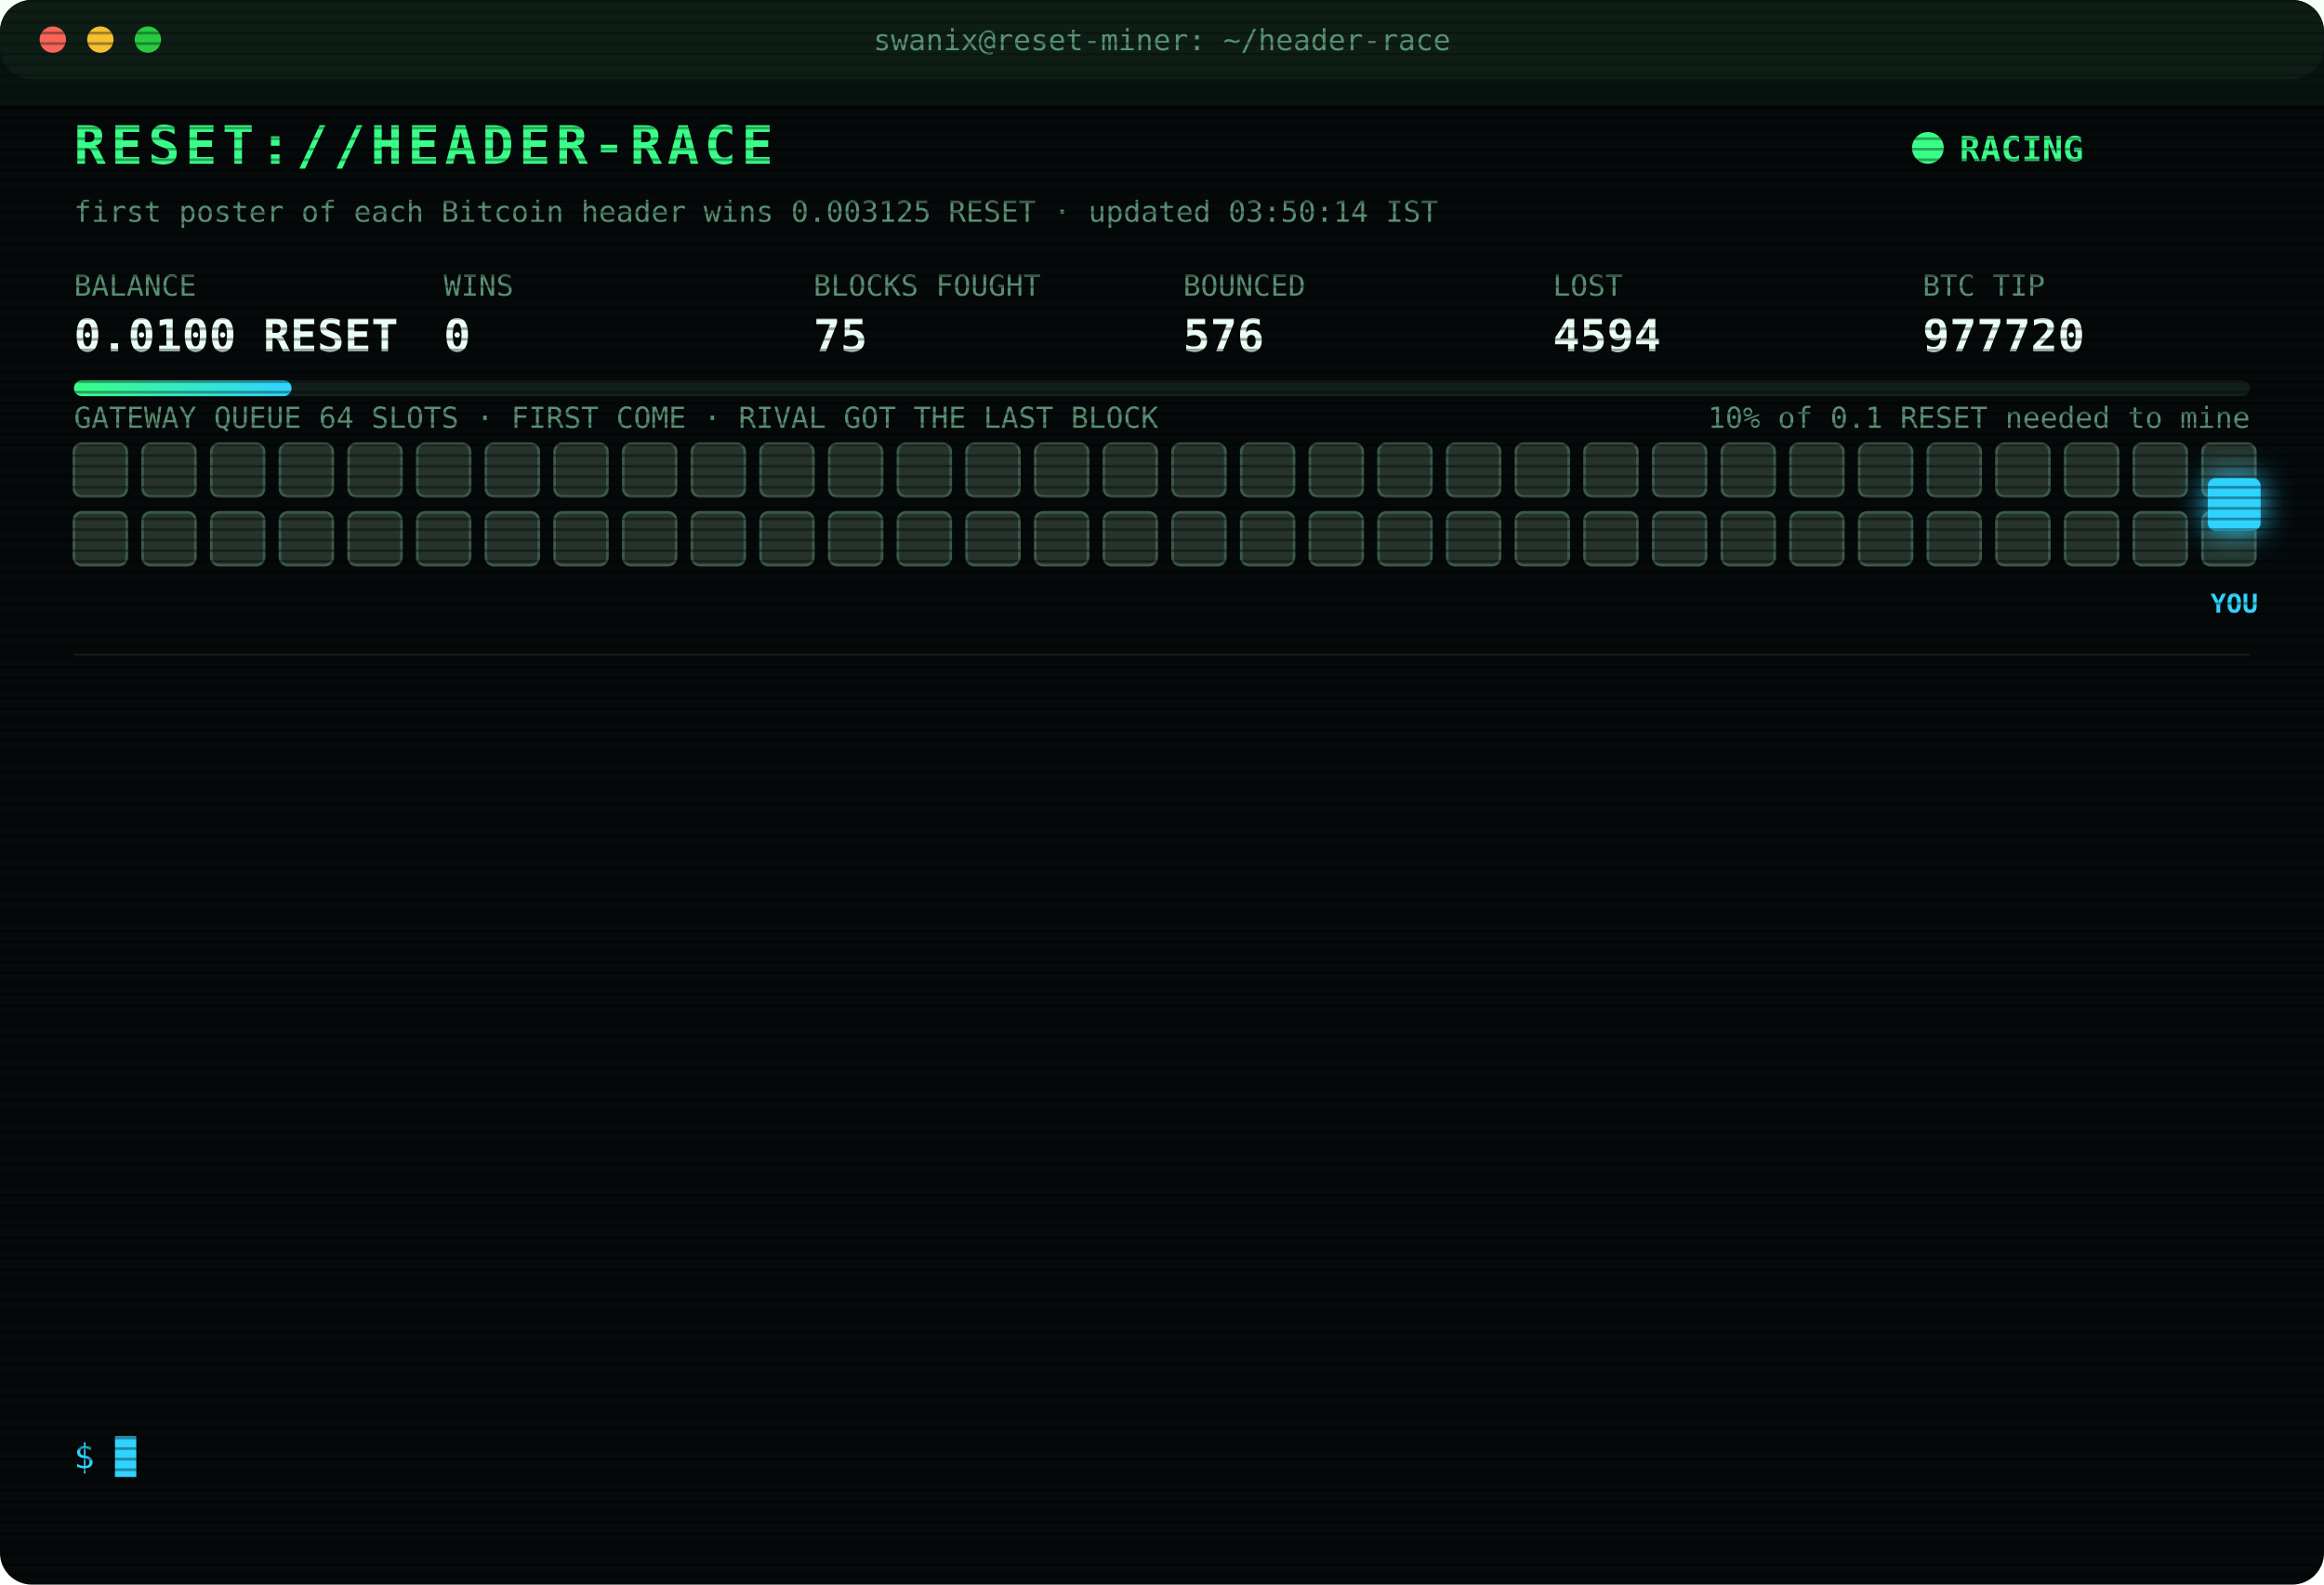
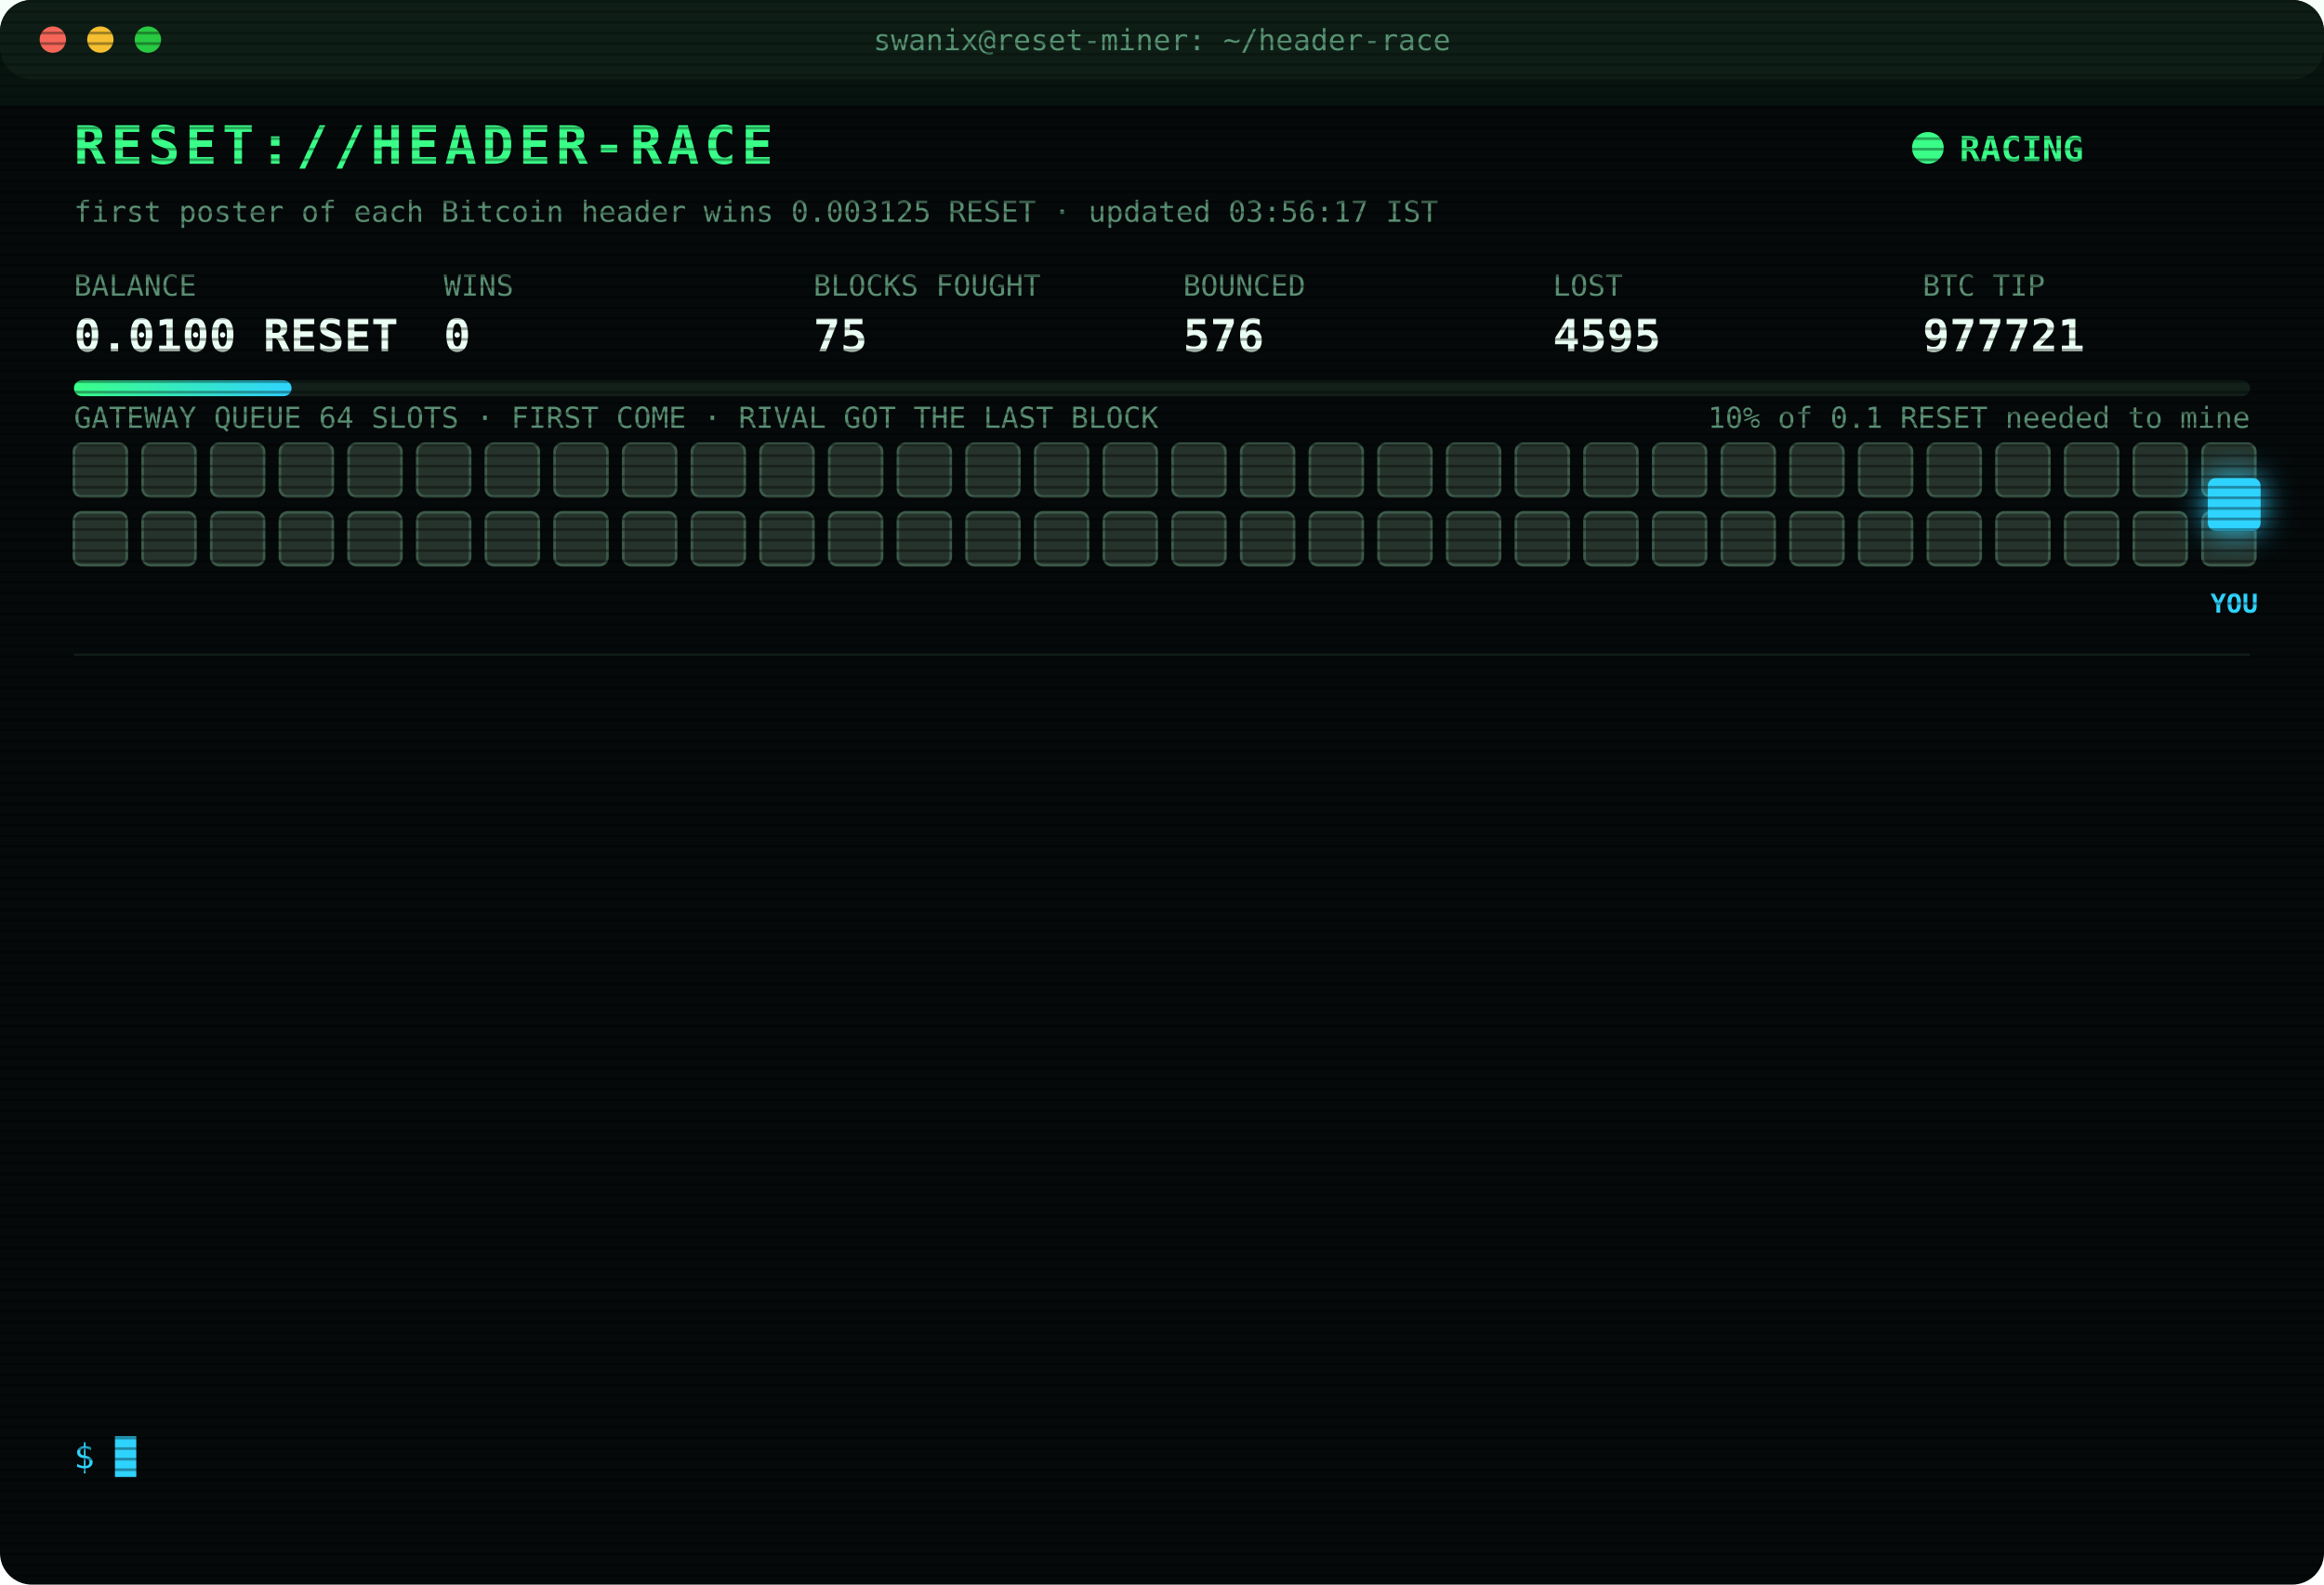
<svg xmlns="http://www.w3.org/2000/svg" width="880" height="600" viewBox="0 0 880 600" font-family="ui-monospace,SFMono-Regular,Menlo,Consolas,monospace">
  <style>
text{font-size:13px;fill:#7CFFB2}
.title{font-size:20px;font-weight:700;fill:#39FF88;letter-spacing:2px;animation:glitch 3s infinite steps(1)}
.sub{fill:#2fd3ff}.k{fill:#5a8f73;font-size:11px}.v{font-size:17px;font-weight:700;fill:#eafff3}
.ts{fill:#3f6b56}.boot{fill:#2fd3ff}.dim{fill:#5a8f73}.bad{fill:#ff4d6d}.warn{fill:#ffd23f}.mag{fill:#ff5cf0}.win{fill:#39FF88;font-weight:700}
.tag{font-size:10px;fill:#2fd3ff;font-weight:700}
.rival{fill:#26332c;stroke:#3c5a49;animation:jam 1.2s infinite alternate}
.idle{fill:#141c18;stroke:#22302a;animation:breathe 4s infinite}
.me{fill:#2fd3ff;filter:drop-shadow(0 0 6px #2fd3ff)}
.hover{animation:nudge 1.1s infinite ease-in-out}.bounce{animation:kick 1.4s infinite}
.ln{opacity:0;animation:in .4s forwards}
.cur{animation:blink 1s infinite steps(1)}
.scan{animation:scan 6s infinite linear}
.led{animation:blink 1.4s infinite}
@keyframes in{from{opacity:0;transform:translateX(-6px)}to{opacity:1;transform:none}}
@keyframes blink{50%{opacity:0}}
@keyframes jam{to{fill:#33463b}}
@keyframes breathe{50%{opacity:.4}}
@keyframes nudge{50%{transform:translateX(-10px)}}
@keyframes kick{0%,100%{transform:none}30%{transform:translateX(-14px)}55%{transform:translateX(10px) translateY(-6px)}}
@keyframes glitch{0%,92%{transform:none}93%{transform:translateX(2px);fill:#ff4d6d}95%{transform:translateX(-2px);fill:#2fd3ff}97%{transform:none}}
@keyframes scan{from{transform:translateY(-40px)}to{transform:translateY(600px)}}
</style>
  <defs>
    <pattern id="sl" width="4" height="4" patternUnits="userSpaceOnUse">
      <rect width="4" height="1" fill="#000" opacity=".35" />
    </pattern>
    <linearGradient id="bar">
      <stop offset="0" stop-color="#39FF88" />
      <stop offset="1" stop-color="#2fd3ff" />
    </linearGradient>
  </defs>
  <rect width="880" height="600" rx="12" fill="#05090a" />
  <rect width="880" height="30" rx="12" fill="#0d1512" />
  <circle cx="20" cy="15" r="5" fill="#ff5f57" />
  <circle cx="38" cy="15" r="5" fill="#febc2e" />
  <circle cx="56" cy="15" r="5" fill="#28c840" />
  <text x="440" y="19" text-anchor="middle" class="k">swanix@reset-miner: ~/header-race</text>
  <text x="28" y="62" class="title">RESET://HEADER-RACE</text>
  <circle class="led" cx="730" cy="56" r="6" fill="#39FF88" />
  <text x="742" y="61" class="win">RACING</text>
-   <text x="28" y="84" class="k">first poster of each Bitcoin header wins 0.003125 RESET · updated 03:50:14 IST</text>
+   <text x="28" y="84" class="k">first poster of each Bitcoin header wins 0.003125 RESET · updated 03:56:17 IST</text>
  <text x="28" y="112" class="k">BALANCE</text>
  <text x="28" y="133" class="v">0.0100 RESET</text>
  <text x="168" y="112" class="k">WINS</text>
  <text x="168" y="133" class="v">0</text>
  <text x="308" y="112" class="k">BLOCKS FOUGHT</text>
  <text x="308" y="133" class="v">75</text>
  <text x="448" y="112" class="k">BOUNCED</text>
  <text x="448" y="133" class="v">576</text>
  <text x="588" y="112" class="k">LOST</text>
-   <text x="588" y="133" class="v">4594</text>
+   <text x="588" y="133" class="v">4595</text>
  <text x="728" y="112" class="k">BTC TIP</text>
-   <text x="728" y="133" class="v">977720</text>
+   <text x="728" y="133" class="v">977721</text>
  <rect x="28" y="144" width="824" height="6" rx="3" fill="#13201a" />
  <rect x="28" y="144" width="82.4" height="6" rx="3" fill="url(#bar)" />
  <text x="852" y="162" text-anchor="end" class="k">10% of 0.1 RESET needed to mine</text>
  <text x="28" y="162" class="k">GATEWAY QUEUE 64 SLOTS · FIRST COME · RIVAL GOT THE LAST BLOCK</text>
  <rect class="rival" x="28" y="168" width="20" height="20" rx="3" style="animation-delay:0.00s" />
  <rect class="rival" x="54" y="168" width="20" height="20" rx="3" style="animation-delay:0.05s" />
  <rect class="rival" x="80" y="168" width="20" height="20" rx="3" style="animation-delay:0.10s" />
  <rect class="rival" x="106" y="168" width="20" height="20" rx="3" style="animation-delay:0.15s" />
  <rect class="rival" x="132" y="168" width="20" height="20" rx="3" style="animation-delay:0.20s" />
  <rect class="rival" x="158" y="168" width="20" height="20" rx="3" style="animation-delay:0.25s" />
  <rect class="rival" x="184" y="168" width="20" height="20" rx="3" style="animation-delay:0.30s" />
  <rect class="rival" x="210" y="168" width="20" height="20" rx="3" style="animation-delay:0.35s" />
  <rect class="rival" x="236" y="168" width="20" height="20" rx="3" style="animation-delay:0.40s" />
  <rect class="rival" x="262" y="168" width="20" height="20" rx="3" style="animation-delay:0.45s" />
  <rect class="rival" x="288" y="168" width="20" height="20" rx="3" style="animation-delay:0.50s" />
  <rect class="rival" x="314" y="168" width="20" height="20" rx="3" style="animation-delay:0.55s" />
  <rect class="rival" x="340" y="168" width="20" height="20" rx="3" style="animation-delay:0.60s" />
  <rect class="rival" x="366" y="168" width="20" height="20" rx="3" style="animation-delay:0.65s" />
  <rect class="rival" x="392" y="168" width="20" height="20" rx="3" style="animation-delay:0.70s" />
  <rect class="rival" x="418" y="168" width="20" height="20" rx="3" style="animation-delay:0.75s" />
  <rect class="rival" x="444" y="168" width="20" height="20" rx="3" style="animation-delay:0.80s" />
  <rect class="rival" x="470" y="168" width="20" height="20" rx="3" style="animation-delay:0.85s" />
  <rect class="rival" x="496" y="168" width="20" height="20" rx="3" style="animation-delay:0.90s" />
  <rect class="rival" x="522" y="168" width="20" height="20" rx="3" style="animation-delay:0.95s" />
  <rect class="rival" x="548" y="168" width="20" height="20" rx="3" style="animation-delay:1.00s" />
  <rect class="rival" x="574" y="168" width="20" height="20" rx="3" style="animation-delay:1.05s" />
  <rect class="rival" x="600" y="168" width="20" height="20" rx="3" style="animation-delay:1.10s" />
  <rect class="rival" x="626" y="168" width="20" height="20" rx="3" style="animation-delay:1.15s" />
  <rect class="rival" x="652" y="168" width="20" height="20" rx="3" style="animation-delay:1.20s" />
  <rect class="rival" x="678" y="168" width="20" height="20" rx="3" style="animation-delay:1.25s" />
  <rect class="rival" x="704" y="168" width="20" height="20" rx="3" style="animation-delay:1.30s" />
  <rect class="rival" x="730" y="168" width="20" height="20" rx="3" style="animation-delay:1.35s" />
  <rect class="rival" x="756" y="168" width="20" height="20" rx="3" style="animation-delay:1.40s" />
  <rect class="rival" x="782" y="168" width="20" height="20" rx="3" style="animation-delay:1.45s" />
  <rect class="rival" x="808" y="168" width="20" height="20" rx="3" style="animation-delay:1.50s" />
  <rect class="rival" x="834" y="168" width="20" height="20" rx="3" style="animation-delay:1.55s" />
  <rect class="rival" x="28" y="194" width="20" height="20" rx="3" style="animation-delay:1.60s" />
  <rect class="rival" x="54" y="194" width="20" height="20" rx="3" style="animation-delay:1.65s" />
  <rect class="rival" x="80" y="194" width="20" height="20" rx="3" style="animation-delay:1.70s" />
  <rect class="rival" x="106" y="194" width="20" height="20" rx="3" style="animation-delay:1.75s" />
  <rect class="rival" x="132" y="194" width="20" height="20" rx="3" style="animation-delay:1.80s" />
  <rect class="rival" x="158" y="194" width="20" height="20" rx="3" style="animation-delay:1.85s" />
  <rect class="rival" x="184" y="194" width="20" height="20" rx="3" style="animation-delay:1.90s" />
  <rect class="rival" x="210" y="194" width="20" height="20" rx="3" style="animation-delay:1.95s" />
  <rect class="rival" x="236" y="194" width="20" height="20" rx="3" style="animation-delay:2.00s" />
  <rect class="rival" x="262" y="194" width="20" height="20" rx="3" style="animation-delay:2.05s" />
  <rect class="rival" x="288" y="194" width="20" height="20" rx="3" style="animation-delay:2.10s" />
  <rect class="rival" x="314" y="194" width="20" height="20" rx="3" style="animation-delay:2.15s" />
  <rect class="rival" x="340" y="194" width="20" height="20" rx="3" style="animation-delay:2.20s" />
  <rect class="rival" x="366" y="194" width="20" height="20" rx="3" style="animation-delay:2.25s" />
  <rect class="rival" x="392" y="194" width="20" height="20" rx="3" style="animation-delay:2.30s" />
  <rect class="rival" x="418" y="194" width="20" height="20" rx="3" style="animation-delay:2.35s" />
  <rect class="rival" x="444" y="194" width="20" height="20" rx="3" style="animation-delay:2.40s" />
  <rect class="rival" x="470" y="194" width="20" height="20" rx="3" style="animation-delay:2.45s" />
  <rect class="rival" x="496" y="194" width="20" height="20" rx="3" style="animation-delay:2.50s" />
  <rect class="rival" x="522" y="194" width="20" height="20" rx="3" style="animation-delay:2.55s" />
  <rect class="rival" x="548" y="194" width="20" height="20" rx="3" style="animation-delay:2.60s" />
  <rect class="rival" x="574" y="194" width="20" height="20" rx="3" style="animation-delay:2.65s" />
  <rect class="rival" x="600" y="194" width="20" height="20" rx="3" style="animation-delay:2.70s" />
  <rect class="rival" x="626" y="194" width="20" height="20" rx="3" style="animation-delay:2.75s" />
  <rect class="rival" x="652" y="194" width="20" height="20" rx="3" style="animation-delay:2.80s" />
  <rect class="rival" x="678" y="194" width="20" height="20" rx="3" style="animation-delay:2.85s" />
  <rect class="rival" x="704" y="194" width="20" height="20" rx="3" style="animation-delay:2.90s" />
  <rect class="rival" x="730" y="194" width="20" height="20" rx="3" style="animation-delay:2.95s" />
  <rect class="rival" x="756" y="194" width="20" height="20" rx="3" style="animation-delay:3.00s" />
  <rect class="rival" x="782" y="194" width="20" height="20" rx="3" style="animation-delay:3.05s" />
  <rect class="rival" x="808" y="194" width="20" height="20" rx="3" style="animation-delay:3.10s" />
  <rect class="rival" x="834" y="194" width="20" height="20" rx="3" style="animation-delay:3.15s" />
  <g class="hover">
    <rect class="me" x="836" y="181" width="20" height="20" rx="3" />
    <text class="tag" x="846" y="232" text-anchor="middle">YOU</text>
  </g>
  <line x1="28" x2="852" y1="248" y2="248" stroke="#13201a" />
  <g class="ln" style="animation-delay:0.40s">
-     <text x="28" y="270" class="ts">01:37:37</text>
-     <text x="104" y="270" class="bad">[LOST] #977705 taken by a rival miner</text>
+     <text x="28" y="270" class="ts">01:45:56</text>
+     <text x="104" y="270" class="bad">[LOST] #977706 taken by a rival miner</text>
  </g>
  <g class="ln" style="animation-delay:0.65s">
-     <text x="28" y="292" class="ts">01:45:56</text>
-     <text x="104" y="292" class="bad">[LOST] #977706 taken by a rival miner</text>
+     <text x="28" y="292" class="ts">01:49:56</text>
+     <text x="104" y="292" class="bad">[LOST] #977707 taken by a rival miner</text>
  </g>
  <g class="ln" style="animation-delay:0.90s">
-     <text x="28" y="314" class="ts">01:49:56</text>
-     <text x="104" y="314" class="bad">[LOST] #977707 taken by a rival miner</text>
+     <text x="28" y="314" class="ts">02:04:43</text>
+     <text x="104" y="314" class="bad">[LOST] #977708 taken by a rival miner</text>
  </g>
  <g class="ln" style="animation-delay:1.15s">
-     <text x="28" y="336" class="ts">02:04:43</text>
-     <text x="104" y="336" class="bad">[LOST] #977708 taken by a rival miner</text>
+     <text x="28" y="336" class="ts">02:31:43</text>
+     <text x="104" y="336" class="bad">[LOST] #977710 taken by a rival miner</text>
  </g>
  <g class="ln" style="animation-delay:1.40s">
-     <text x="28" y="358" class="ts">02:31:43</text>
-     <text x="104" y="358" class="bad">[LOST] #977710 taken by a rival miner</text>
+     <text x="28" y="358" class="ts">02:49:49</text>
+     <text x="104" y="358" class="bad">[LOST] #977711 taken by a rival miner</text>
  </g>
  <g class="ln" style="animation-delay:1.65s">
-     <text x="28" y="380" class="ts">02:49:49</text>
-     <text x="104" y="380" class="bad">[LOST] #977711 taken by a rival miner</text>
+     <text x="28" y="380" class="ts">02:56:06</text>
+     <text x="104" y="380" class="bad">[LOST] #977712 taken by a rival miner</text>
  </g>
  <g class="ln" style="animation-delay:1.90s">
-     <text x="28" y="402" class="ts">02:56:06</text>
-     <text x="104" y="402" class="bad">[LOST] #977712 taken by a rival miner</text>
+     <text x="28" y="402" class="ts">03:22:01</text>
+     <text x="104" y="402" class="bad">[LOST] #977714 taken by a rival miner</text>
  </g>
  <g class="ln" style="animation-delay:2.15s">
-     <text x="28" y="424" class="ts">03:22:01</text>
-     <text x="104" y="424" class="bad">[LOST] #977714 taken by a rival miner</text>
+     <text x="28" y="424" class="ts">03:26:29</text>
+     <text x="104" y="424" class="bad">[LOST] #977716 taken by a rival miner</text>
  </g>
  <g class="ln" style="animation-delay:2.40s">
-     <text x="28" y="446" class="ts">03:26:29</text>
-     <text x="104" y="446" class="bad">[LOST] #977716 taken by a rival miner</text>
+     <text x="28" y="446" class="ts">03:34:03</text>
+     <text x="104" y="446" class="bad">[LOST] #977717 taken by a rival miner</text>
  </g>
  <g class="ln" style="animation-delay:2.65s">
-     <text x="28" y="468" class="ts">03:34:03</text>
-     <text x="104" y="468" class="bad">[LOST] #977717 taken by a rival miner</text>
+     <text x="28" y="468" class="ts">03:47:32</text>
+     <text x="104" y="468" class="bad">[LOST] #977718 taken by a rival miner</text>
  </g>
  <g class="ln" style="animation-delay:2.90s">
-     <text x="28" y="490" class="ts">03:47:32</text>
-     <text x="104" y="490" class="bad">[LOST] #977718 taken by a rival miner</text>
+     <text x="28" y="490" class="ts">03:48:27</text>
+     <text x="104" y="490" class="bad">[LOST] #977719 taken by a rival miner</text>
  </g>
  <g class="ln" style="animation-delay:3.15s">
-     <text x="28" y="512" class="ts">03:48:27</text>
-     <text x="104" y="512" class="bad">[LOST] #977719 taken by a rival miner</text>
+     <text x="28" y="512" class="ts">03:50:14</text>
+     <text x="104" y="512" class="bad">[LOST] #977720 taken by a rival miner</text>
  </g>
  <g class="ln" style="animation-delay:3.40s">
-     <text x="28" y="534" class="ts">03:50:14</text>
-     <text x="104" y="534" class="bad">[LOST] #977720 taken by a rival miner</text>
+     <text x="28" y="534" class="ts">03:56:17</text>
+     <text x="104" y="534" class="bad">[LOST] #977721 taken by a rival miner</text>
  </g>
  <text x="28" y="556" class="sub">$ <tspan class="cur">█</tspan>
  </text>
  <rect width="880" height="600" rx="12" fill="url(#sl)" pointer-events="none" />
  <rect class="scan" width="880" height="40" fill="#39FF88" opacity=".04" />
</svg>
